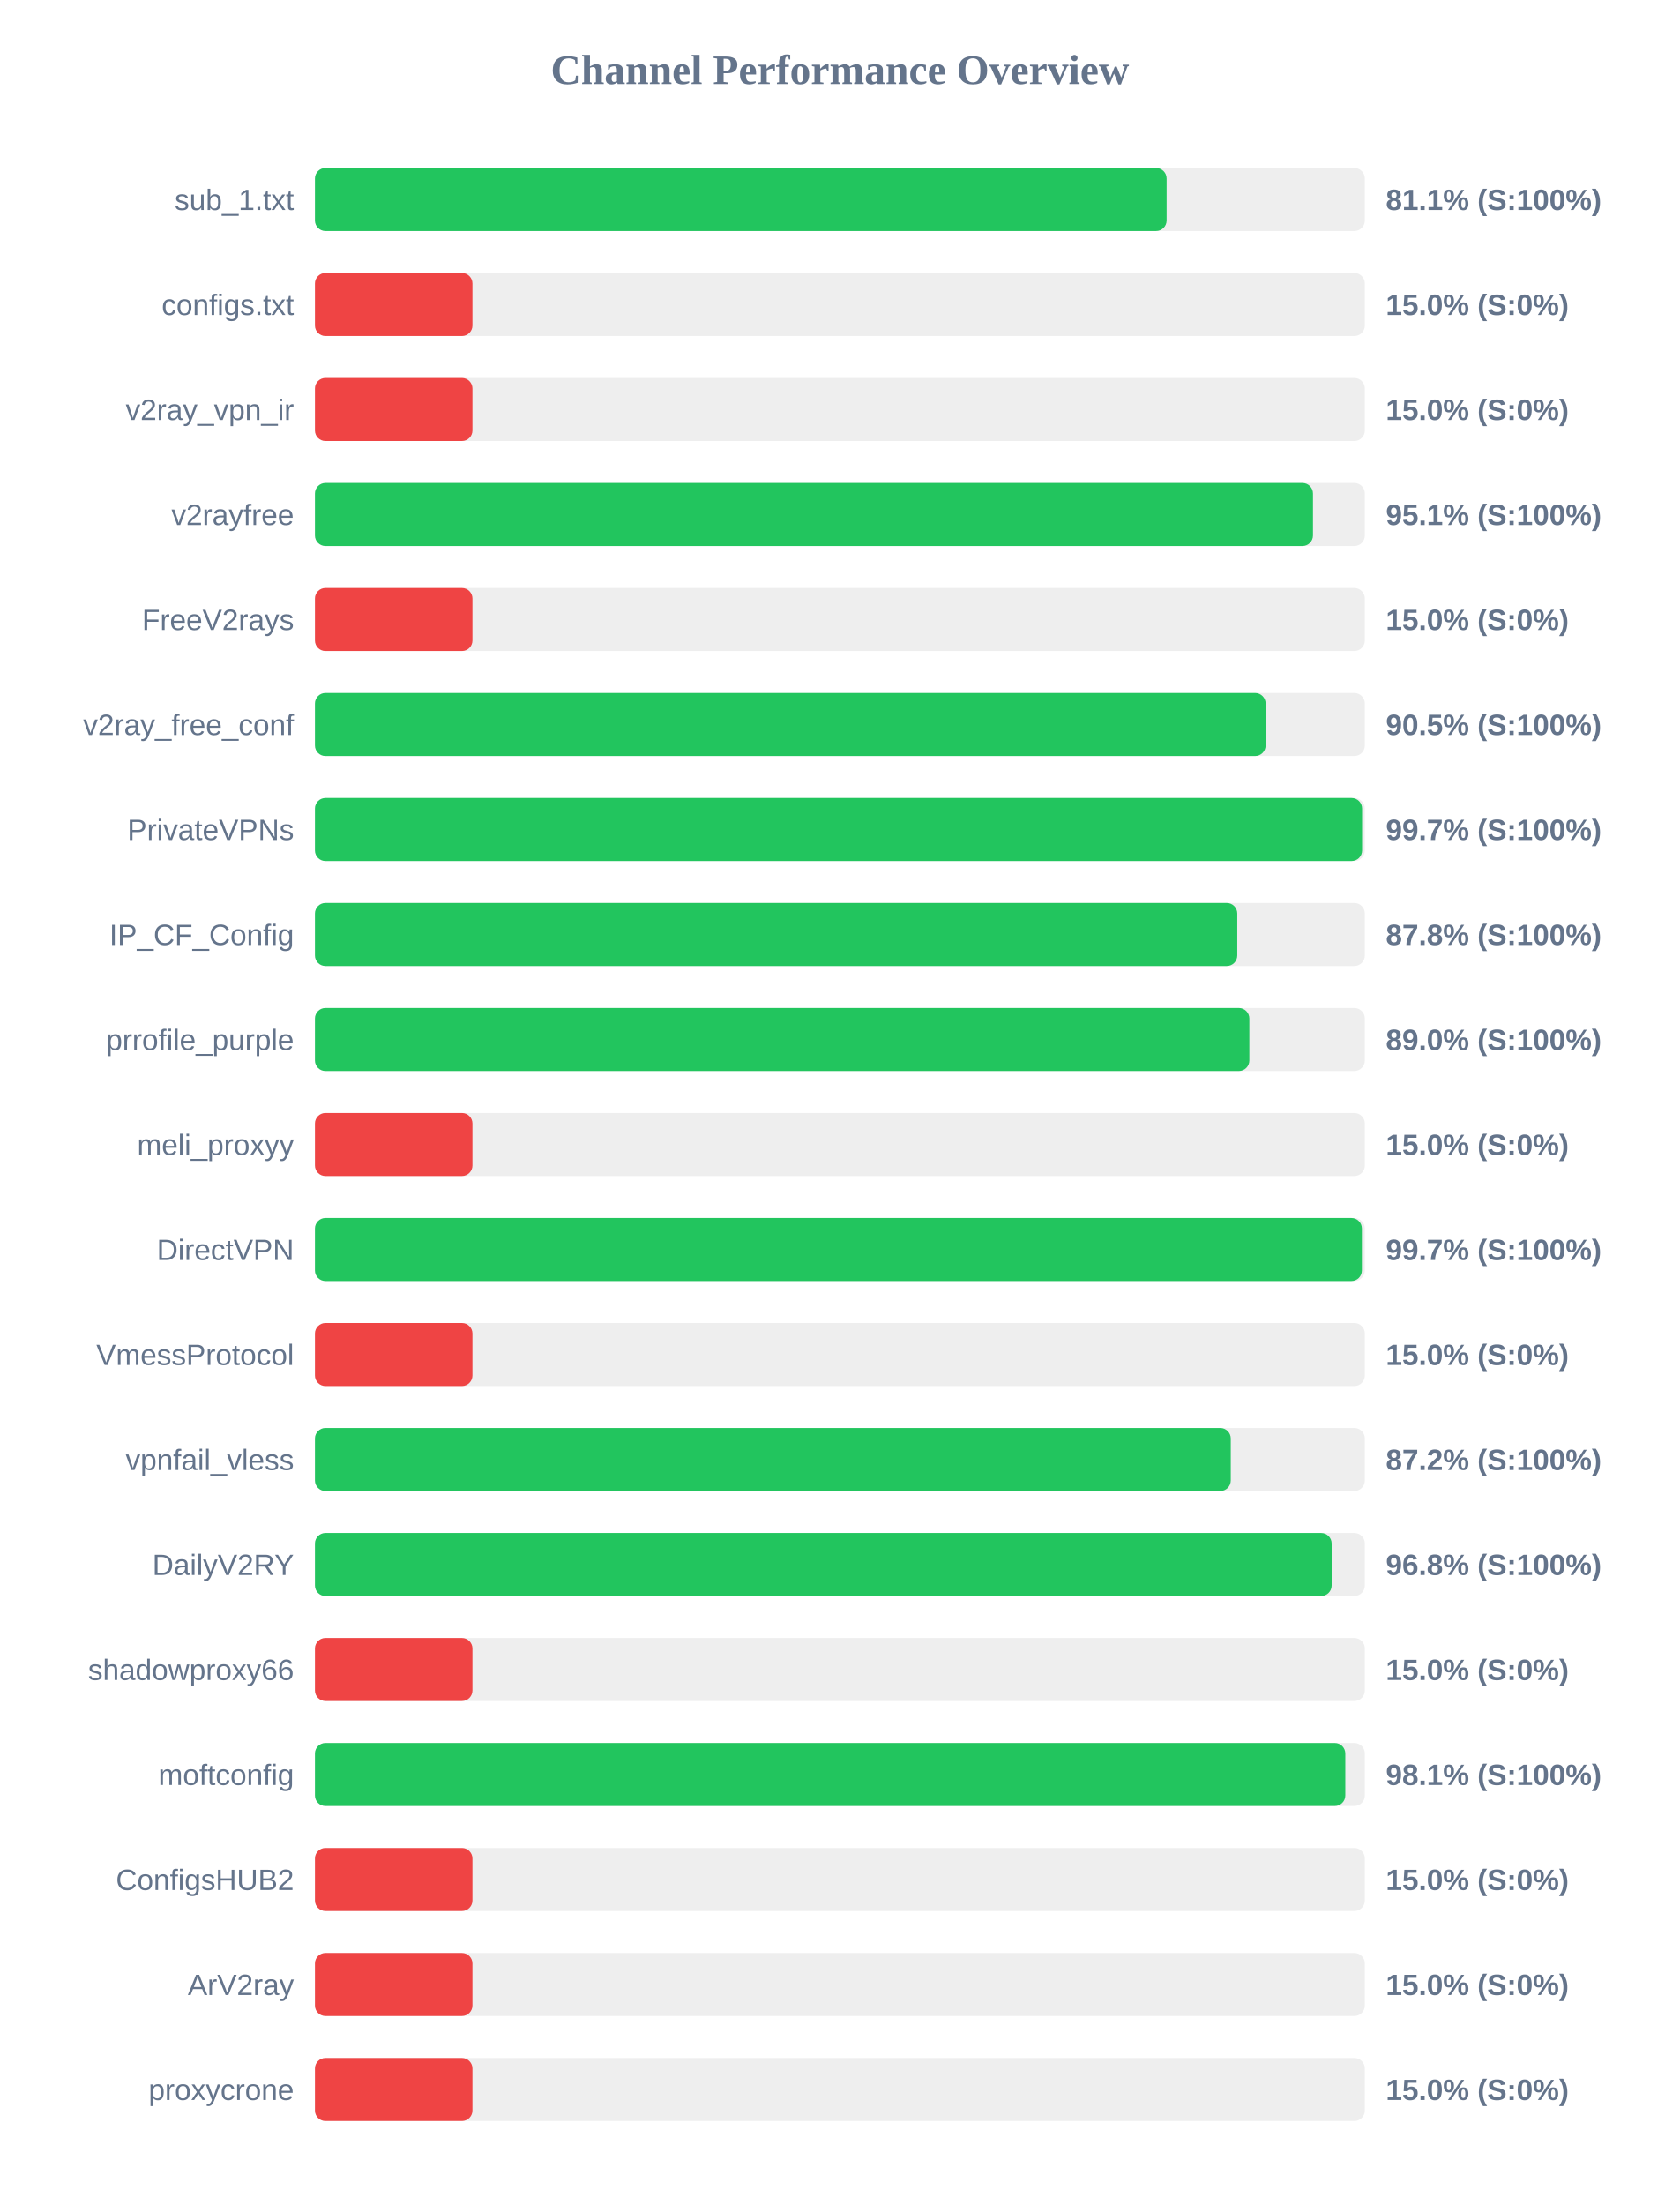
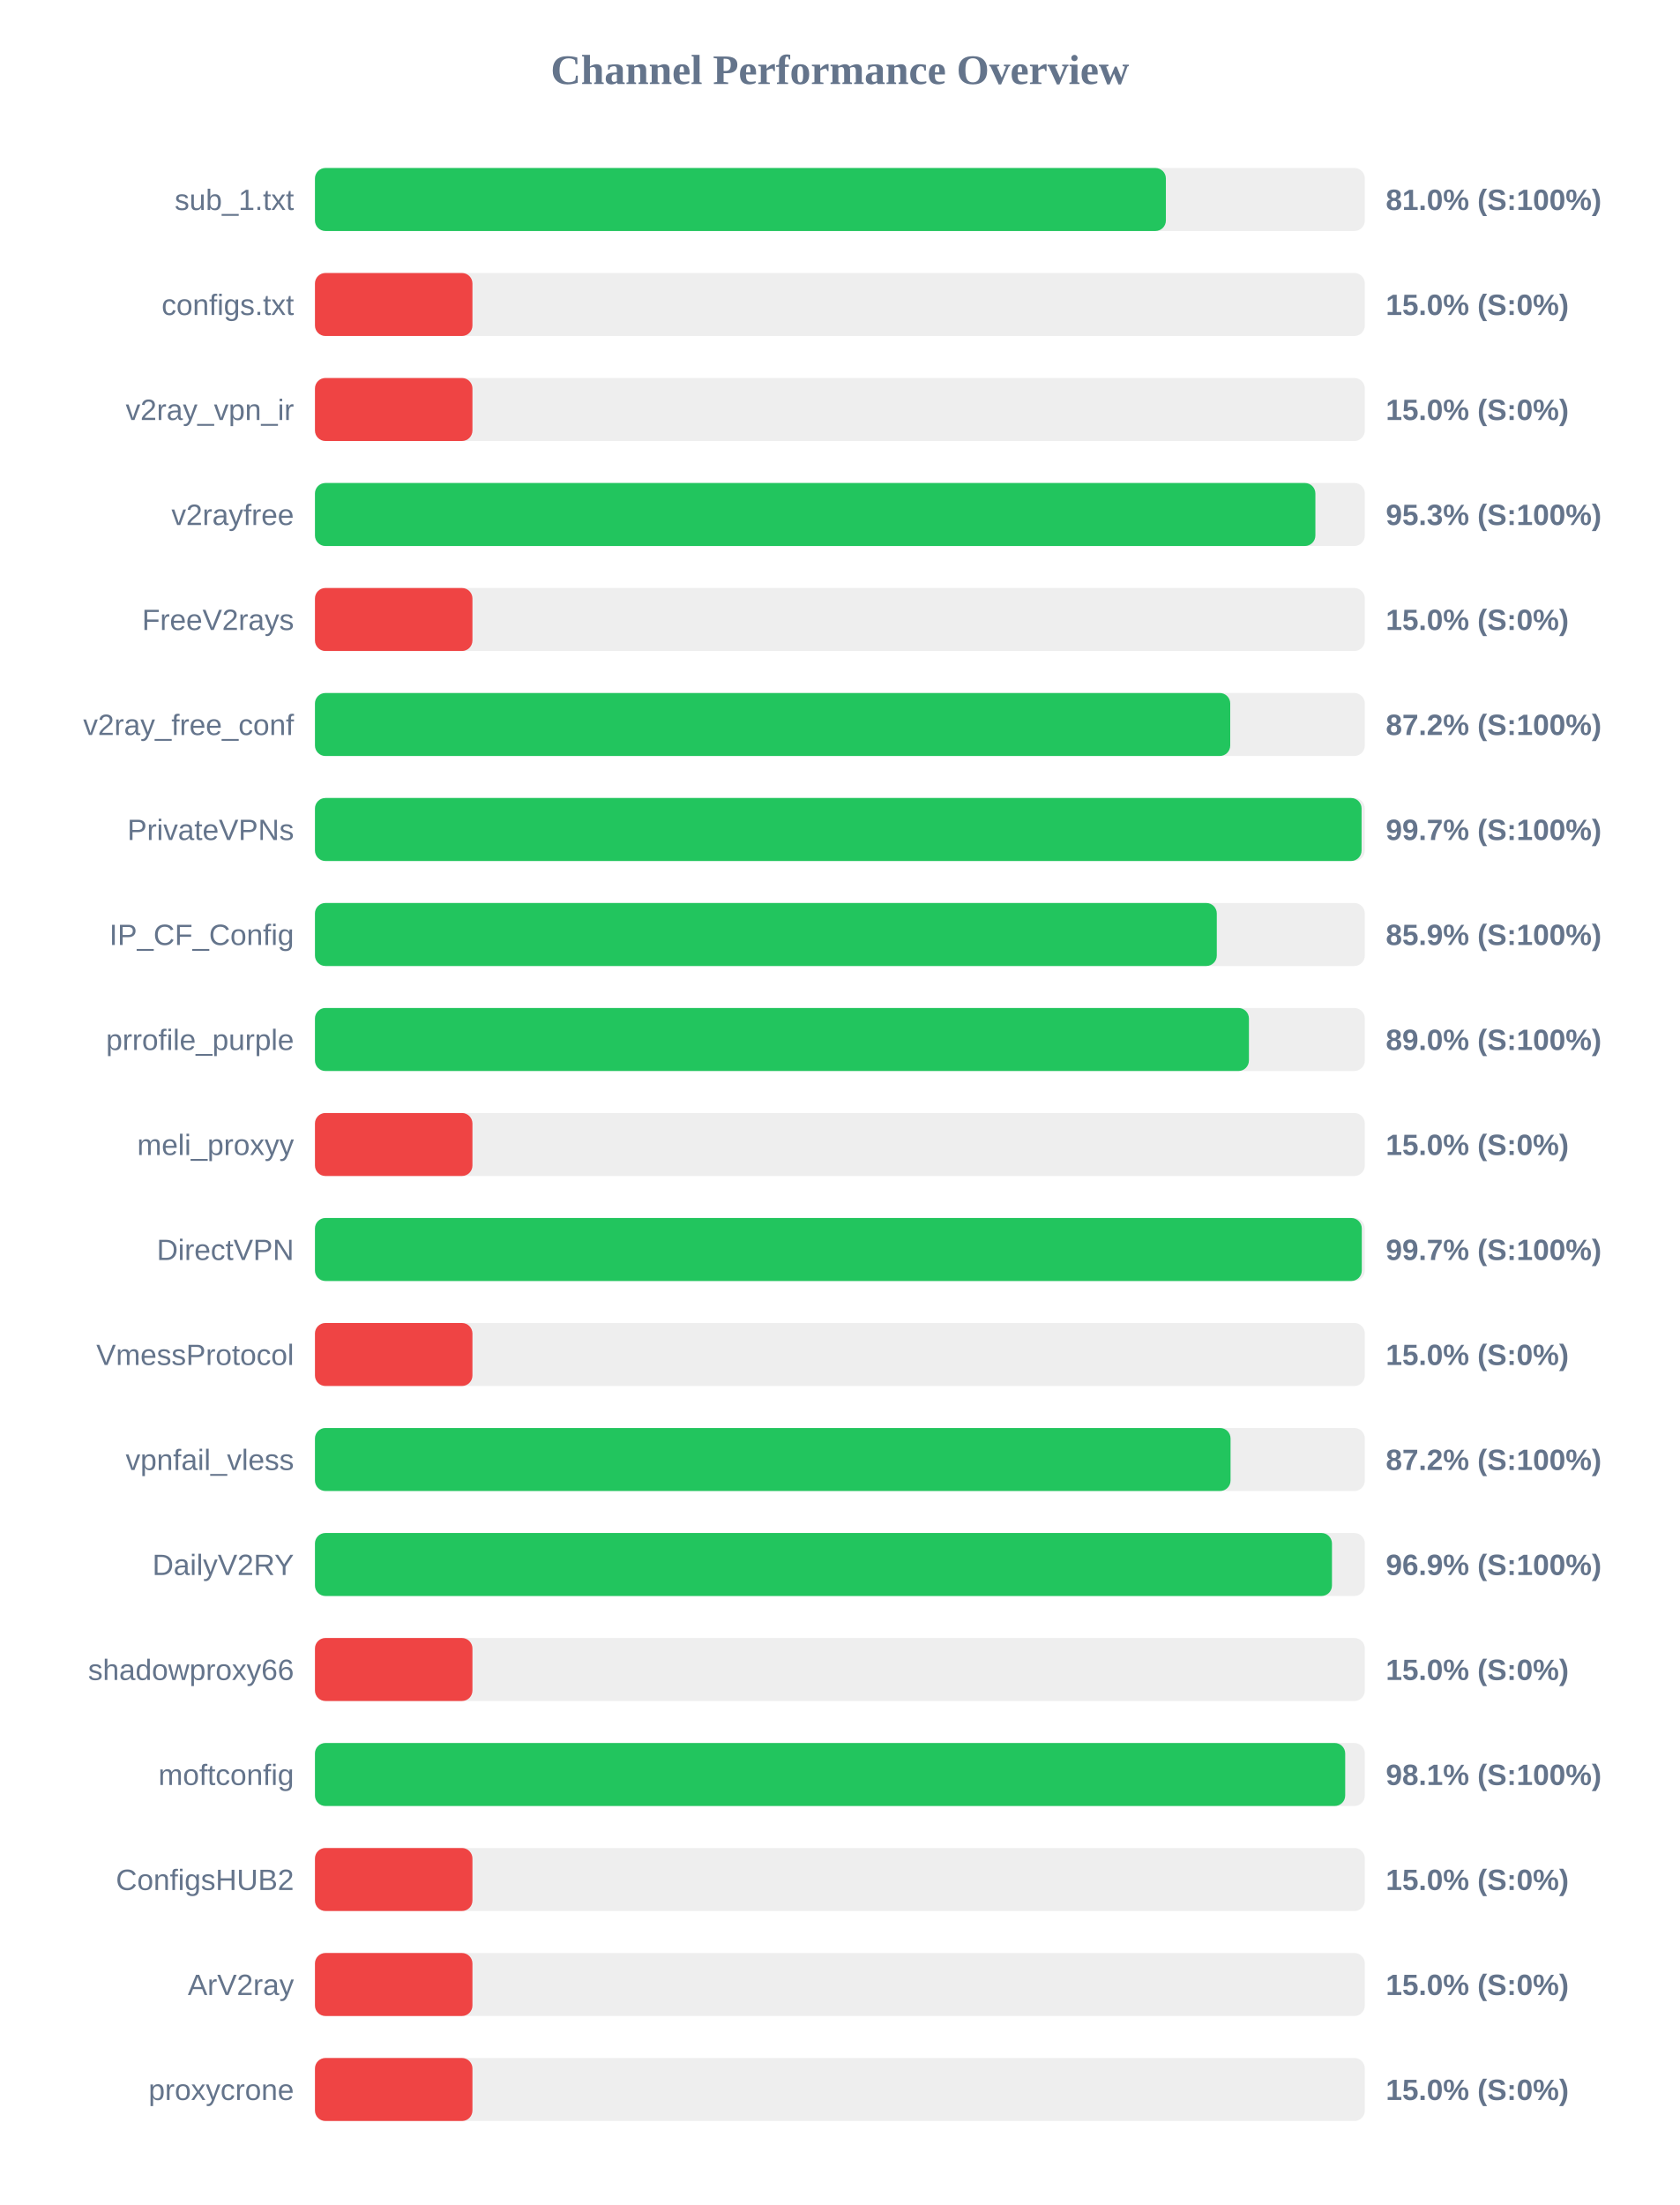
<svg xmlns="http://www.w3.org/2000/svg" width="800" height="1050" version="1.1">
  <style>
        .row { font: 14px Arial; fill: #64748b; }
        .score { font: bold 14px Arial; fill: #64748b; }
    </style>
  <text x="400" y="40" text-anchor="middle" font-size="20px" font-weight="bold" fill="#64748b">Channel Performance Overview</text>
  <rect x="150" y="80" width="500" height="30" fill="#eee" rx="5" />
-   <rect x="150" y="80" width="405.6" height="30" fill="#22c55e" rx="5" />
+   <rect x="150" y="80" width="405.25" height="30" fill="#22c55e" rx="5" />
  <text x="140" y="100" text-anchor="end" class="row">sub_1.txt</text>
-   <text x="660" y="100" text-anchor="start" class="score">81.1% (S:100%)</text>
+   <text x="660" y="100" text-anchor="start" class="score">81.0% (S:100%)</text>
  <rect x="150" y="130" width="500" height="30" fill="#eee" rx="5" />
  <rect x="150" y="130" width="75.0" height="30" fill="#ef4444" rx="5" />
  <text x="140" y="150" text-anchor="end" class="row">configs.txt</text>
  <text x="660" y="150" text-anchor="start" class="score">15.0% (S:0%)</text>
  <rect x="150" y="180" width="500" height="30" fill="#eee" rx="5" />
  <rect x="150" y="180" width="75.0" height="30" fill="#ef4444" rx="5" />
  <text x="140" y="200" text-anchor="end" class="row">v2ray_vpn_ir</text>
  <text x="660" y="200" text-anchor="start" class="score">15.0% (S:0%)</text>
  <rect x="150" y="230" width="500" height="30" fill="#eee" rx="5" />
-   <rect x="150" y="230" width="475.3" height="30" fill="#22c55e" rx="5" />
+   <rect x="150" y="230" width="476.45" height="30" fill="#22c55e" rx="5" />
  <text x="140" y="250" text-anchor="end" class="row">v2rayfree</text>
-   <text x="660" y="250" text-anchor="start" class="score">95.1% (S:100%)</text>
+   <text x="660" y="250" text-anchor="start" class="score">95.3% (S:100%)</text>
  <rect x="150" y="280" width="500" height="30" fill="#eee" rx="5" />
  <rect x="150" y="280" width="75.0" height="30" fill="#ef4444" rx="5" />
  <text x="140" y="300" text-anchor="end" class="row">FreeV2rays</text>
  <text x="660" y="300" text-anchor="start" class="score">15.0% (S:0%)</text>
  <rect x="150" y="330" width="500" height="30" fill="#eee" rx="5" />
-   <rect x="150" y="330" width="452.75" height="30" fill="#22c55e" rx="5" />
+   <rect x="150" y="330" width="435.9" height="30" fill="#22c55e" rx="5" />
  <text x="140" y="350" text-anchor="end" class="row">v2ray_free_conf</text>
-   <text x="660" y="350" text-anchor="start" class="score">90.5% (S:100%)</text>
+   <text x="660" y="350" text-anchor="start" class="score">87.2% (S:100%)</text>
  <rect x="150" y="380" width="500" height="30" fill="#eee" rx="5" />
-   <rect x="150" y="380" width="498.7" height="30" fill="#22c55e" rx="5" />
+   <rect x="150" y="380" width="498.45" height="30" fill="#22c55e" rx="5" />
  <text x="140" y="400" text-anchor="end" class="row">PrivateVPNs</text>
  <text x="660" y="400" text-anchor="start" class="score">99.7% (S:100%)</text>
  <rect x="150" y="430" width="500" height="30" fill="#eee" rx="5" />
-   <rect x="150" y="430" width="439.25" height="30" fill="#22c55e" rx="5" />
+   <rect x="150" y="430" width="429.5" height="30" fill="#22c55e" rx="5" />
  <text x="140" y="450" text-anchor="end" class="row">IP_CF_Config</text>
-   <text x="660" y="450" text-anchor="start" class="score">87.8% (S:100%)</text>
+   <text x="660" y="450" text-anchor="start" class="score">85.9% (S:100%)</text>
  <rect x="150" y="480" width="500" height="30" fill="#eee" rx="5" />
-   <rect x="150" y="480" width="445.0" height="30" fill="#22c55e" rx="5" />
+   <rect x="150" y="480" width="444.8" height="30" fill="#22c55e" rx="5" />
  <text x="140" y="500" text-anchor="end" class="row">prrofile_purple</text>
  <text x="660" y="500" text-anchor="start" class="score">89.0% (S:100%)</text>
  <rect x="150" y="530" width="500" height="30" fill="#eee" rx="5" />
  <rect x="150" y="530" width="75.0" height="30" fill="#ef4444" rx="5" />
  <text x="140" y="550" text-anchor="end" class="row">meli_proxyy</text>
  <text x="660" y="550" text-anchor="start" class="score">15.0% (S:0%)</text>
  <rect x="150" y="580" width="500" height="30" fill="#eee" rx="5" />
-   <rect x="150" y="580" width="498.6" height="30" fill="#22c55e" rx="5" />
+   <rect x="150" y="580" width="498.55" height="30" fill="#22c55e" rx="5" />
  <text x="140" y="600" text-anchor="end" class="row">DirectVPN</text>
  <text x="660" y="600" text-anchor="start" class="score">99.7% (S:100%)</text>
  <rect x="150" y="630" width="500" height="30" fill="#eee" rx="5" />
  <rect x="150" y="630" width="75.0" height="30" fill="#ef4444" rx="5" />
  <text x="140" y="650" text-anchor="end" class="row">VmessProtocol</text>
  <text x="660" y="650" text-anchor="start" class="score">15.0% (S:0%)</text>
  <rect x="150" y="680" width="500" height="30" fill="#eee" rx="5" />
-   <rect x="150" y="680" width="436.15" height="30" fill="#22c55e" rx="5" />
+   <rect x="150" y="680" width="436.05" height="30" fill="#22c55e" rx="5" />
  <text x="140" y="700" text-anchor="end" class="row">vpnfail_vless</text>
  <text x="660" y="700" text-anchor="start" class="score">87.2% (S:100%)</text>
  <rect x="150" y="730" width="500" height="30" fill="#eee" rx="5" />
-   <rect x="150" y="730" width="484.2" height="30" fill="#22c55e" rx="5" />
+   <rect x="150" y="730" width="484.35" height="30" fill="#22c55e" rx="5" />
  <text x="140" y="750" text-anchor="end" class="row">DailyV2RY</text>
-   <text x="660" y="750" text-anchor="start" class="score">96.8% (S:100%)</text>
+   <text x="660" y="750" text-anchor="start" class="score">96.9% (S:100%)</text>
  <rect x="150" y="780" width="500" height="30" fill="#eee" rx="5" />
  <rect x="150" y="780" width="75.0" height="30" fill="#ef4444" rx="5" />
  <text x="140" y="800" text-anchor="end" class="row">shadowproxy66</text>
  <text x="660" y="800" text-anchor="start" class="score">15.0% (S:0%)</text>
  <rect x="150" y="830" width="500" height="30" fill="#eee" rx="5" />
-   <rect x="150" y="830" width="490.7" height="30" fill="#22c55e" rx="5" />
+   <rect x="150" y="830" width="490.65" height="30" fill="#22c55e" rx="5" />
  <text x="140" y="850" text-anchor="end" class="row">moftconfig</text>
  <text x="660" y="850" text-anchor="start" class="score">98.1% (S:100%)</text>
  <rect x="150" y="880" width="500" height="30" fill="#eee" rx="5" />
  <rect x="150" y="880" width="75.0" height="30" fill="#ef4444" rx="5" />
  <text x="140" y="900" text-anchor="end" class="row">ConfigsHUB2</text>
  <text x="660" y="900" text-anchor="start" class="score">15.0% (S:0%)</text>
  <rect x="150" y="930" width="500" height="30" fill="#eee" rx="5" />
  <rect x="150" y="930" width="75.0" height="30" fill="#ef4444" rx="5" />
  <text x="140" y="950" text-anchor="end" class="row">ArV2ray</text>
  <text x="660" y="950" text-anchor="start" class="score">15.0% (S:0%)</text>
  <rect x="150" y="980" width="500" height="30" fill="#eee" rx="5" />
  <rect x="150" y="980" width="75.0" height="30" fill="#ef4444" rx="5" />
  <text x="140" y="1000" text-anchor="end" class="row">proxycrone</text>
  <text x="660" y="1000" text-anchor="start" class="score">15.0% (S:0%)</text>
</svg>
